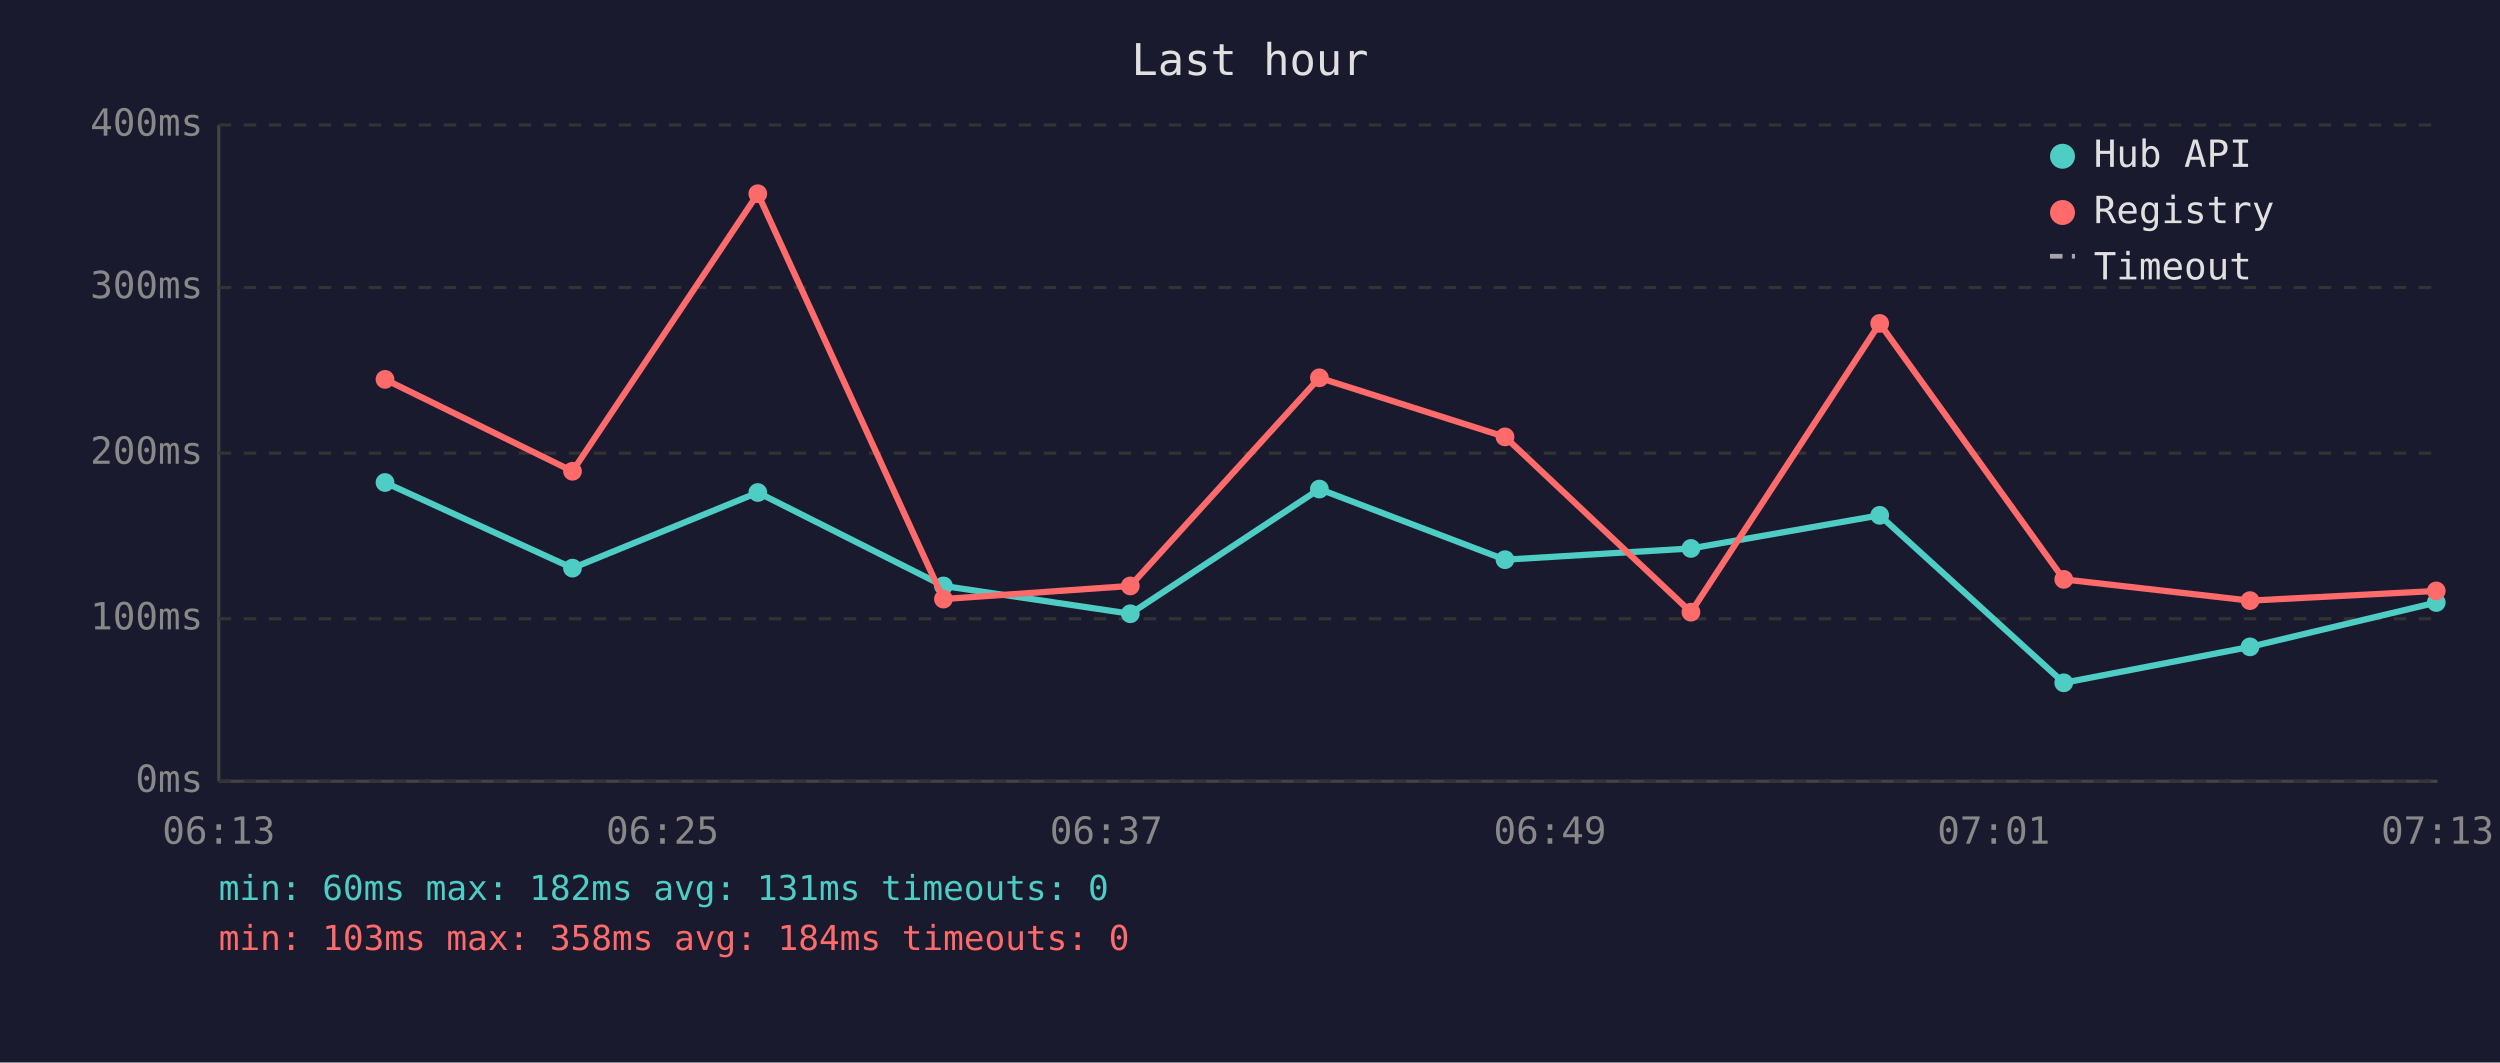
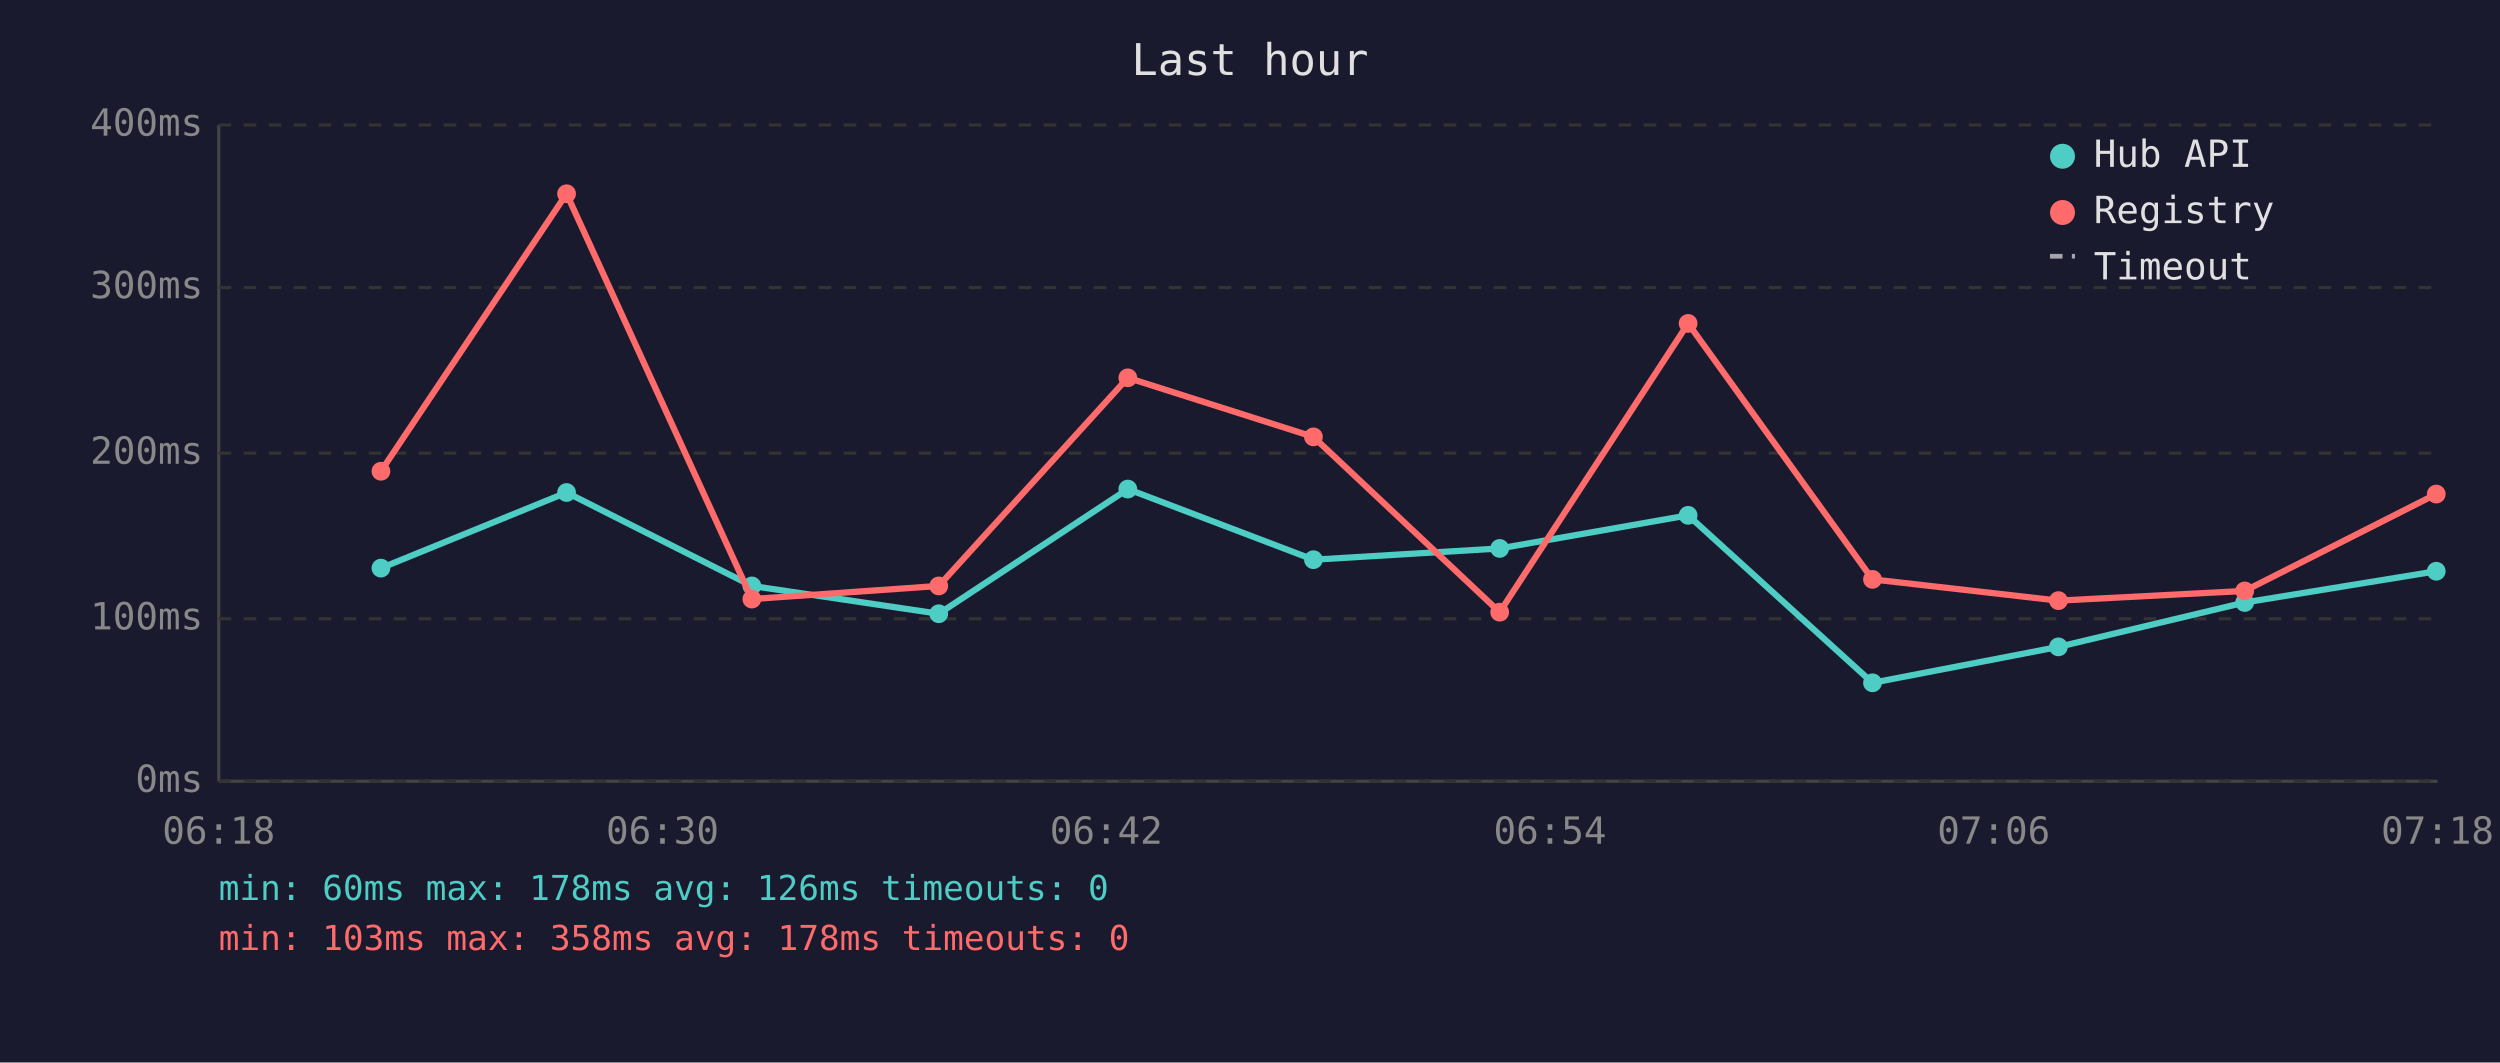
<svg xmlns="http://www.w3.org/2000/svg" viewBox="0 0 800 340" font-family="monospace" font-size="12">
  <rect width="800" height="340" fill="#1a1a2e" />
  <text x="400" y="24" fill="#e0e0e0" font-size="14" text-anchor="middle">Last hour</text>
  <line x1="70" y1="40" x2="70" y2="250" stroke="#444" stroke-width="1" />
  <line x1="70" y1="250" x2="780" y2="250" stroke="#444" stroke-width="1" />
  <line x1="70" y1="250" x2="780" y2="250" stroke="#333" stroke-width="1" stroke-dasharray="4" />
  <text x="65" y="250" fill="#888" text-anchor="end" dominant-baseline="middle">0ms</text>
  <line x1="70" y1="198" x2="780" y2="198" stroke="#333" stroke-width="1" stroke-dasharray="4" />
  <text x="65" y="198" fill="#888" text-anchor="end" dominant-baseline="middle">100ms</text>
  <line x1="70" y1="145" x2="780" y2="145" stroke="#333" stroke-width="1" stroke-dasharray="4" />
  <text x="65" y="145" fill="#888" text-anchor="end" dominant-baseline="middle">200ms</text>
  <line x1="70" y1="92" x2="780" y2="92" stroke="#333" stroke-width="1" stroke-dasharray="4" />
  <text x="65" y="92" fill="#888" text-anchor="end" dominant-baseline="middle">300ms</text>
  <line x1="70" y1="40" x2="780" y2="40" stroke="#333" stroke-width="1" stroke-dasharray="4" />
  <text x="65" y="40" fill="#888" text-anchor="end" dominant-baseline="middle">400ms</text>
-   <text x="70" y="270" fill="#888" text-anchor="middle">06:13</text>
-   <text x="212" y="270" fill="#888" text-anchor="middle">06:25</text>
-   <text x="354" y="270" fill="#888" text-anchor="middle">06:37</text>
-   <text x="496" y="270" fill="#888" text-anchor="middle">06:49</text>
-   <text x="638" y="270" fill="#888" text-anchor="middle">07:01</text>
-   <text x="780" y="270" fill="#888" text-anchor="middle">07:13</text>
-   <polyline points="123.2,154.4 183.2,181.8 242.5,157.6 301.9,187.5 361.7,196.4 422.2,156.5 481.6,179.1 541.1,175.5 601.5,164.9 660.4,218.5 720.0,207.0 779.6,192.8" fill="none" stroke="#4ecdc4" stroke-width="2" opacity="1" />
-   <circle cx="123.2" cy="154.4" r="3" fill="#4ecdc4" />
-   <circle cx="183.2" cy="181.8" r="3" fill="#4ecdc4" />
-   <circle cx="242.5" cy="157.6" r="3" fill="#4ecdc4" />
-   <circle cx="301.9" cy="187.5" r="3" fill="#4ecdc4" />
-   <circle cx="361.7" cy="196.4" r="3" fill="#4ecdc4" />
-   <circle cx="422.2" cy="156.5" r="3" fill="#4ecdc4" />
-   <circle cx="481.6" cy="179.1" r="3" fill="#4ecdc4" />
-   <circle cx="541.1" cy="175.5" r="3" fill="#4ecdc4" />
-   <circle cx="601.5" cy="164.9" r="3" fill="#4ecdc4" />
-   <circle cx="660.4" cy="218.5" r="3" fill="#4ecdc4" />
-   <circle cx="720.0" cy="207.0" r="3" fill="#4ecdc4" />
-   <circle cx="779.6" cy="192.8" r="3" fill="#4ecdc4" />
-   <polyline points="123.2,121.4 183.2,150.8 242.5,62.0 301.9,191.7 361.7,187.5 422.2,120.9 481.6,139.8 541.1,195.9 601.5,103.5 660.4,185.4 720.0,192.2 779.6,189.1" fill="none" stroke="#ff6b6b" stroke-width="2" opacity="1" />
-   <circle cx="123.2" cy="121.4" r="3" fill="#ff6b6b" />
-   <circle cx="183.2" cy="150.8" r="3" fill="#ff6b6b" />
-   <circle cx="242.5" cy="62.0" r="3" fill="#ff6b6b" />
-   <circle cx="301.9" cy="191.7" r="3" fill="#ff6b6b" />
-   <circle cx="361.7" cy="187.5" r="3" fill="#ff6b6b" />
-   <circle cx="422.2" cy="120.9" r="3" fill="#ff6b6b" />
-   <circle cx="481.6" cy="139.8" r="3" fill="#ff6b6b" />
-   <circle cx="541.1" cy="195.9" r="3" fill="#ff6b6b" />
-   <circle cx="601.5" cy="103.5" r="3" fill="#ff6b6b" />
-   <circle cx="660.4" cy="185.4" r="3" fill="#ff6b6b" />
-   <circle cx="720.0" cy="192.2" r="3" fill="#ff6b6b" />
-   <circle cx="779.6" cy="189.1" r="3" fill="#ff6b6b" />
+   <text x="70" y="270" fill="#888" text-anchor="middle">06:18</text>
+   <text x="212" y="270" fill="#888" text-anchor="middle">06:30</text>
+   <text x="354" y="270" fill="#888" text-anchor="middle">06:42</text>
+   <text x="496" y="270" fill="#888" text-anchor="middle">06:54</text>
+   <text x="638" y="270" fill="#888" text-anchor="middle">07:06</text>
+   <text x="780" y="270" fill="#888" text-anchor="middle">07:18</text>
+   <polyline points="121.9,181.8 181.3,157.6 240.6,187.5 300.4,196.4 360.9,156.5 420.3,179.1 479.9,175.5 540.2,164.9 599.2,218.5 658.7,207.0 718.3,192.8 779.6,182.8" fill="none" stroke="#4ecdc4" stroke-width="2" opacity="1" />
+   <circle cx="121.9" cy="181.8" r="3" fill="#4ecdc4" />
+   <circle cx="181.3" cy="157.6" r="3" fill="#4ecdc4" />
+   <circle cx="240.6" cy="187.5" r="3" fill="#4ecdc4" />
+   <circle cx="300.4" cy="196.4" r="3" fill="#4ecdc4" />
+   <circle cx="360.9" cy="156.5" r="3" fill="#4ecdc4" />
+   <circle cx="420.3" cy="179.1" r="3" fill="#4ecdc4" />
+   <circle cx="479.9" cy="175.5" r="3" fill="#4ecdc4" />
+   <circle cx="540.2" cy="164.9" r="3" fill="#4ecdc4" />
+   <circle cx="599.2" cy="218.5" r="3" fill="#4ecdc4" />
+   <circle cx="658.7" cy="207.0" r="3" fill="#4ecdc4" />
+   <circle cx="718.3" cy="192.8" r="3" fill="#4ecdc4" />
+   <circle cx="779.6" cy="182.8" r="3" fill="#4ecdc4" />
+   <polyline points="121.9,150.8 181.3,62.0 240.6,191.7 300.4,187.5 360.9,120.9 420.3,139.8 479.9,195.9 540.2,103.5 599.2,185.4 658.7,192.2 718.3,189.1 779.6,158.1" fill="none" stroke="#ff6b6b" stroke-width="2" opacity="1" />
+   <circle cx="121.9" cy="150.8" r="3" fill="#ff6b6b" />
+   <circle cx="181.3" cy="62.0" r="3" fill="#ff6b6b" />
+   <circle cx="240.6" cy="191.7" r="3" fill="#ff6b6b" />
+   <circle cx="300.4" cy="187.5" r="3" fill="#ff6b6b" />
+   <circle cx="360.9" cy="120.9" r="3" fill="#ff6b6b" />
+   <circle cx="420.3" cy="139.8" r="3" fill="#ff6b6b" />
+   <circle cx="479.9" cy="195.9" r="3" fill="#ff6b6b" />
+   <circle cx="540.2" cy="103.5" r="3" fill="#ff6b6b" />
+   <circle cx="599.2" cy="185.4" r="3" fill="#ff6b6b" />
+   <circle cx="658.7" cy="192.2" r="3" fill="#ff6b6b" />
+   <circle cx="718.3" cy="189.1" r="3" fill="#ff6b6b" />
+   <circle cx="779.6" cy="158.1" r="3" fill="#ff6b6b" />
  <circle cx="660" cy="50" r="4" fill="#4ecdc4" />
  <text x="670" y="50" fill="#e0e0e0" dominant-baseline="middle">Hub API</text>
  <circle cx="660" cy="68" r="4" fill="#ff6b6b" />
  <text x="670" y="68" fill="#e0e0e0" dominant-baseline="middle">Registry</text>
  <line x1="656" y1="82" x2="664" y2="82" stroke="#e0e0e0" stroke-width="1.5" stroke-dasharray="4,3" opacity="0.7" />
  <text x="670" y="86" fill="#e0e0e0" dominant-baseline="middle">Timeout</text>
-   <text x="70" y="288" fill="#4ecdc4" font-size="11">min: 60ms  max: 182ms  avg: 131ms  timeouts: 0</text>
-   <text x="70" y="304" fill="#ff6b6b" font-size="11">min: 103ms  max: 358ms  avg: 184ms  timeouts: 0</text>
+   <text x="70" y="288" fill="#4ecdc4" font-size="11">min: 60ms  max: 178ms  avg: 126ms  timeouts: 0</text>
+   <text x="70" y="304" fill="#ff6b6b" font-size="11">min: 103ms  max: 358ms  avg: 178ms  timeouts: 0</text>
</svg>
